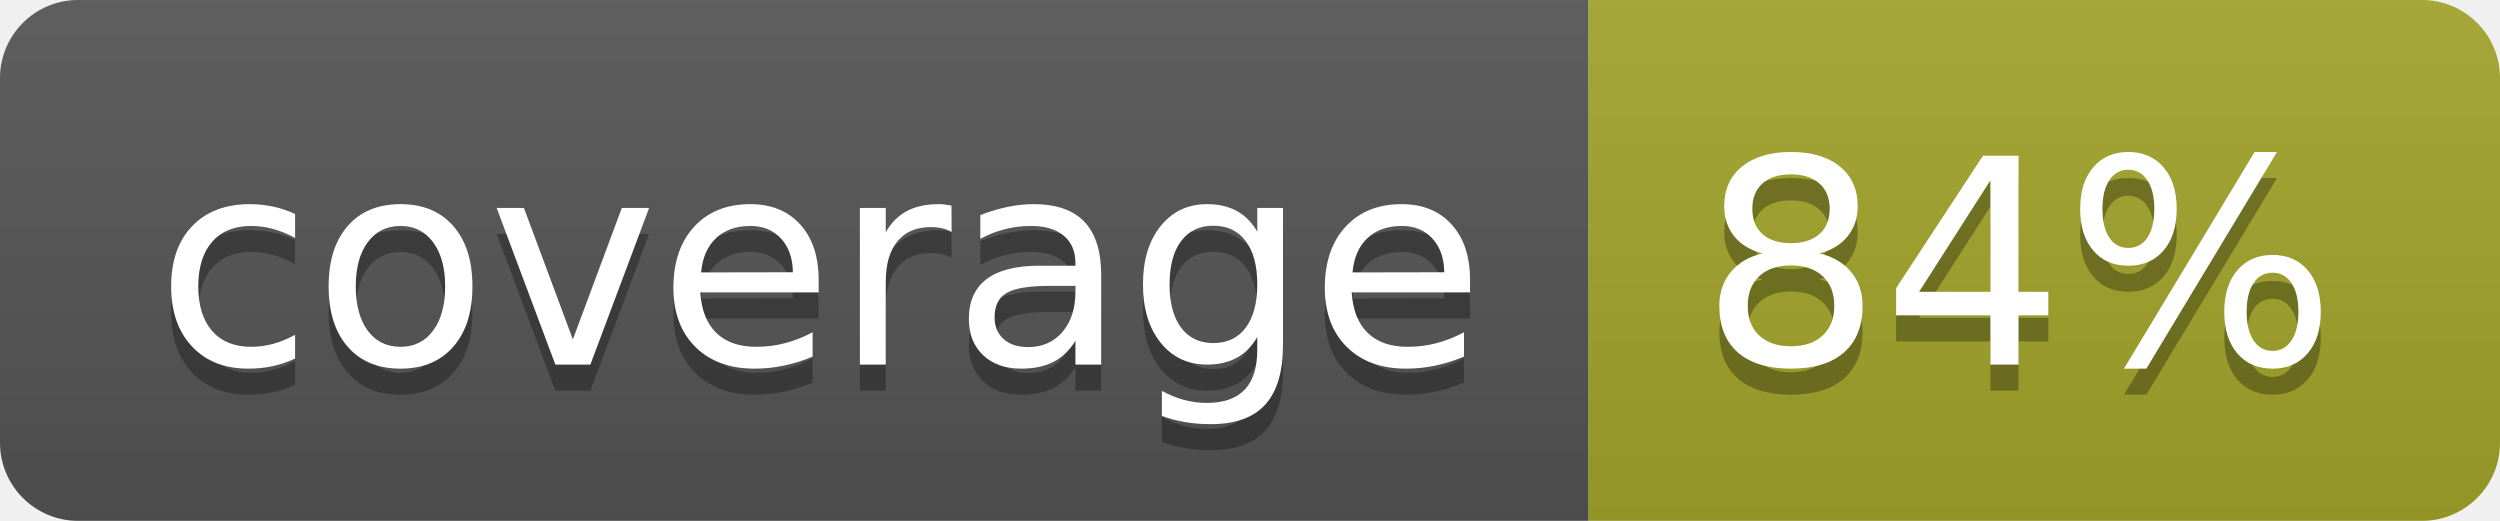
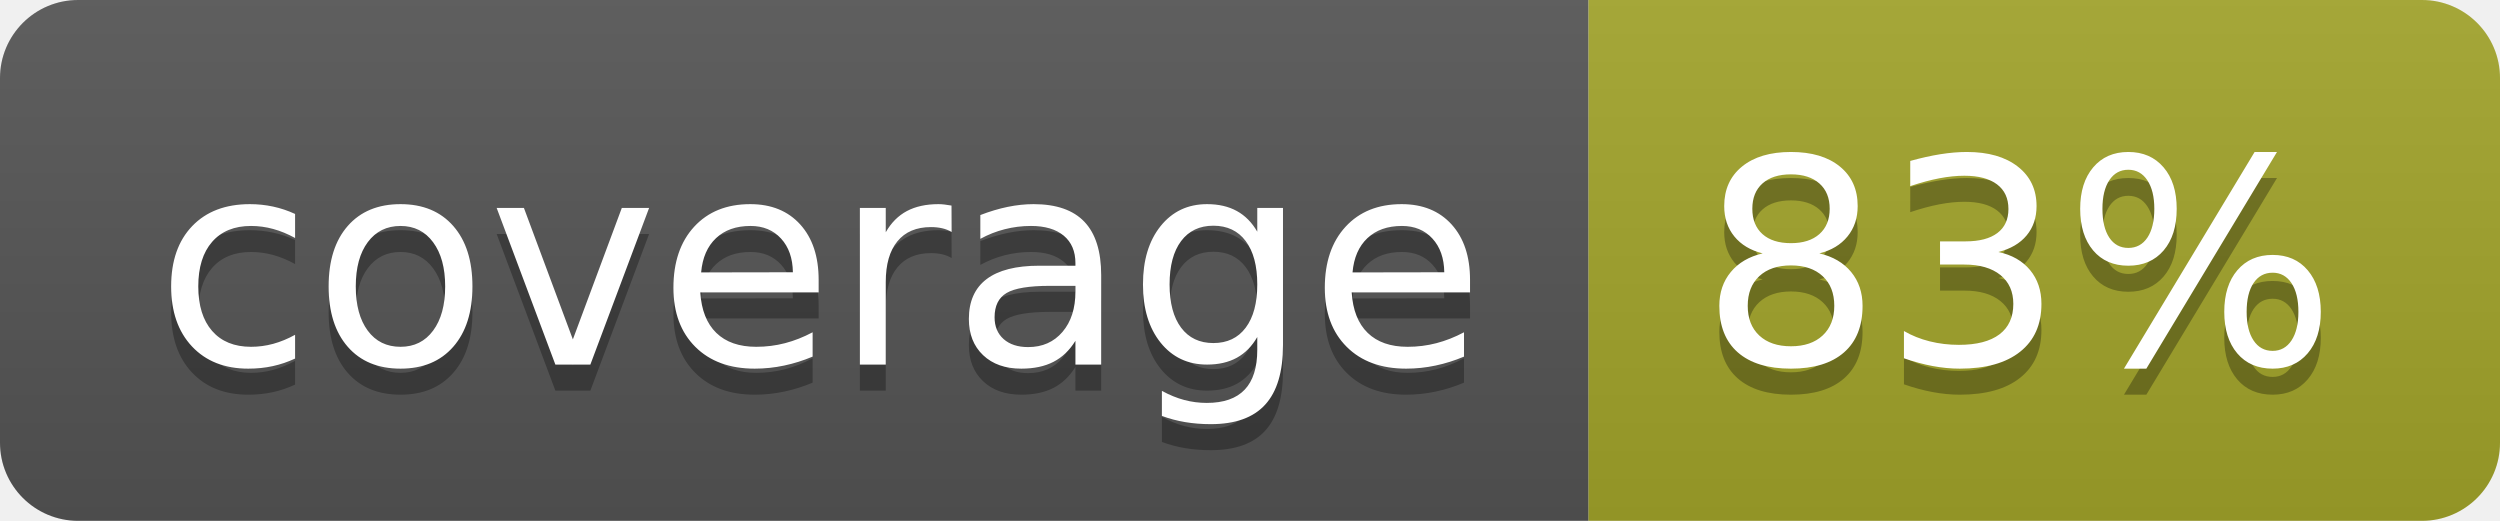
<svg xmlns="http://www.w3.org/2000/svg" width="96" height="20">
  <linearGradient id="b" x2="0" y2="100%">
    <stop offset="0" stop-color="#bbb" stop-opacity=".1" />
    <stop offset="1" stop-opacity=".1" />
  </linearGradient>
  <clipPath id="a">
    <rect width="96" height="20" rx="3" fill="#fff" />
  </clipPath>
  <g clip-path="url(#a)">
    <path fill="#555" d="M0 0h61v20H0z" />
    <path fill="#A3A52A" d="M61 0h35v20H61z" />
    <path fill="url(#b)" d="M0 0h96v20H0z" />
  </g>
  <g fill="#fff" text-anchor="middle" font-family="DejaVu Sans,Verdana,Geneva,sans-serif" font-size="110">
    <text x="315" y="150" fill="#010101" fill-opacity=".3" transform="scale(.1)" textLength="510">coverage</text>
    <text x="315" y="140" transform="scale(.1)" textLength="510">coverage</text>
-     <text x="775" y="150" fill="#010101" fill-opacity=".3" transform="scale(.1)" textLength="250">84%</text>
-     <text x="775" y="140" transform="scale(.1)" textLength="250">84%</text>
+     <text x="775" y="150" fill="#010101" fill-opacity=".3" transform="scale(.1)" textLength="250">83%</text>
+     <text x="775" y="140" transform="scale(.1)" textLength="250">83%</text>
  </g>
</svg>
